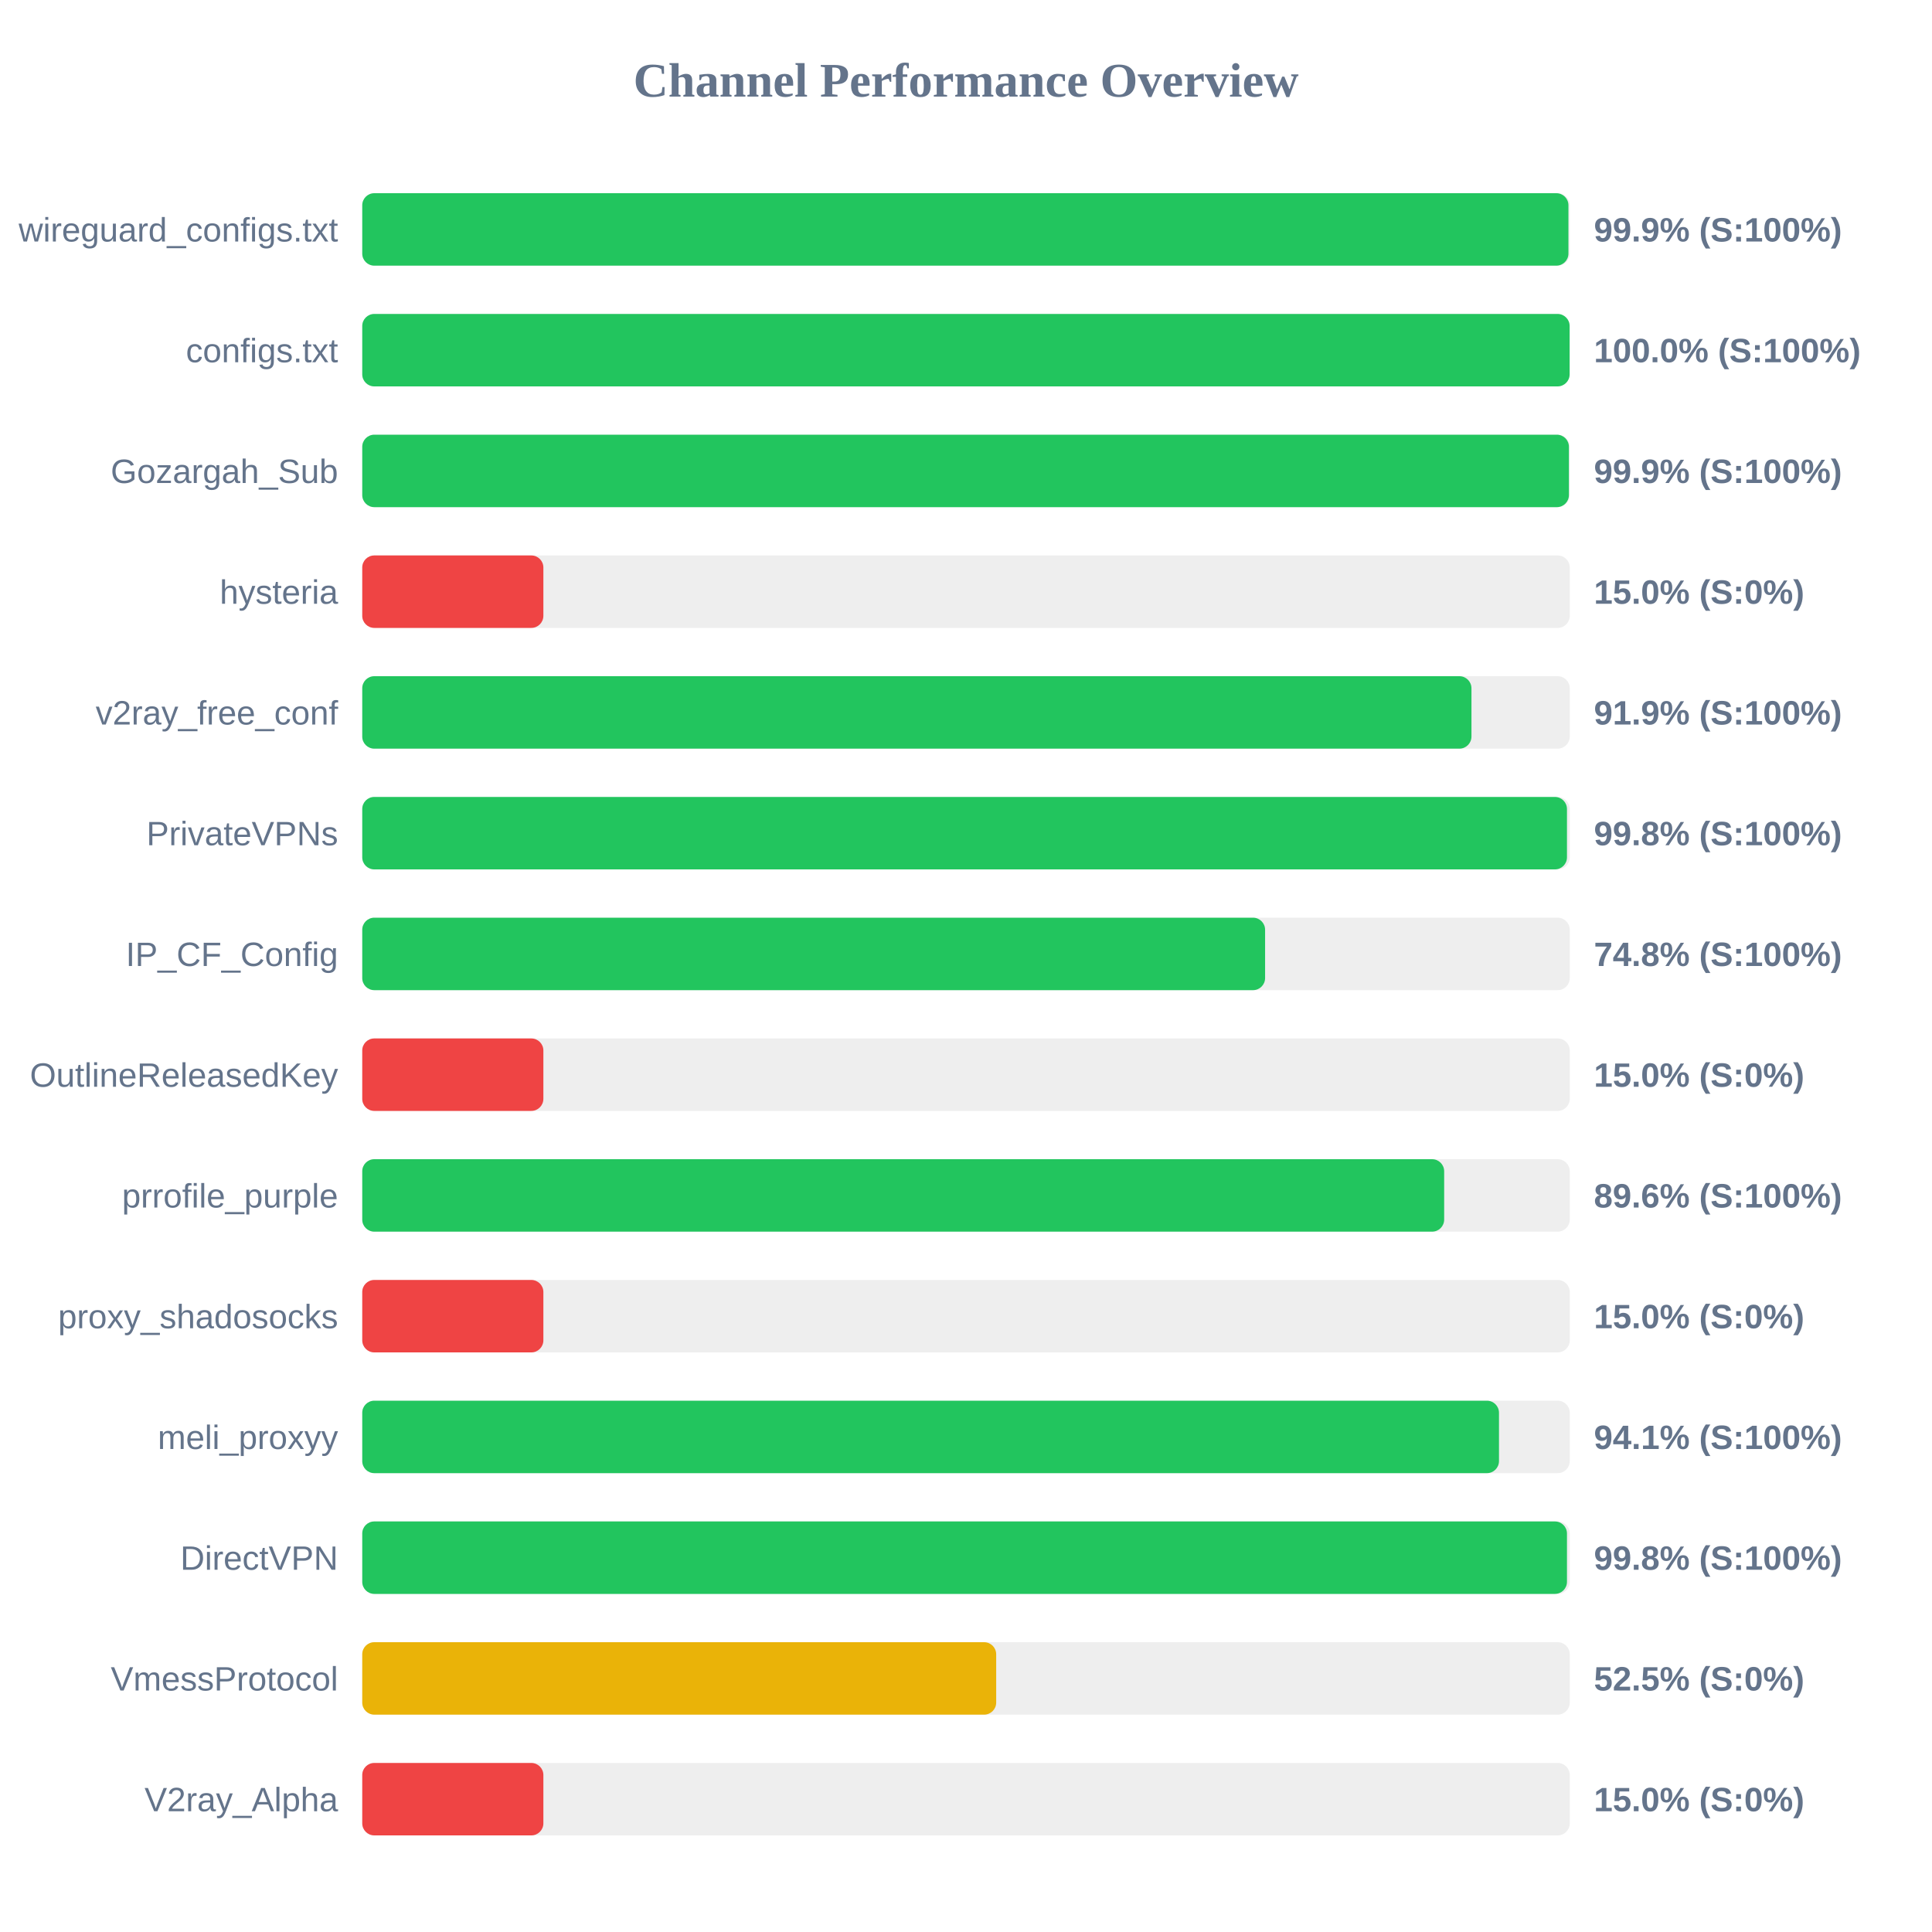
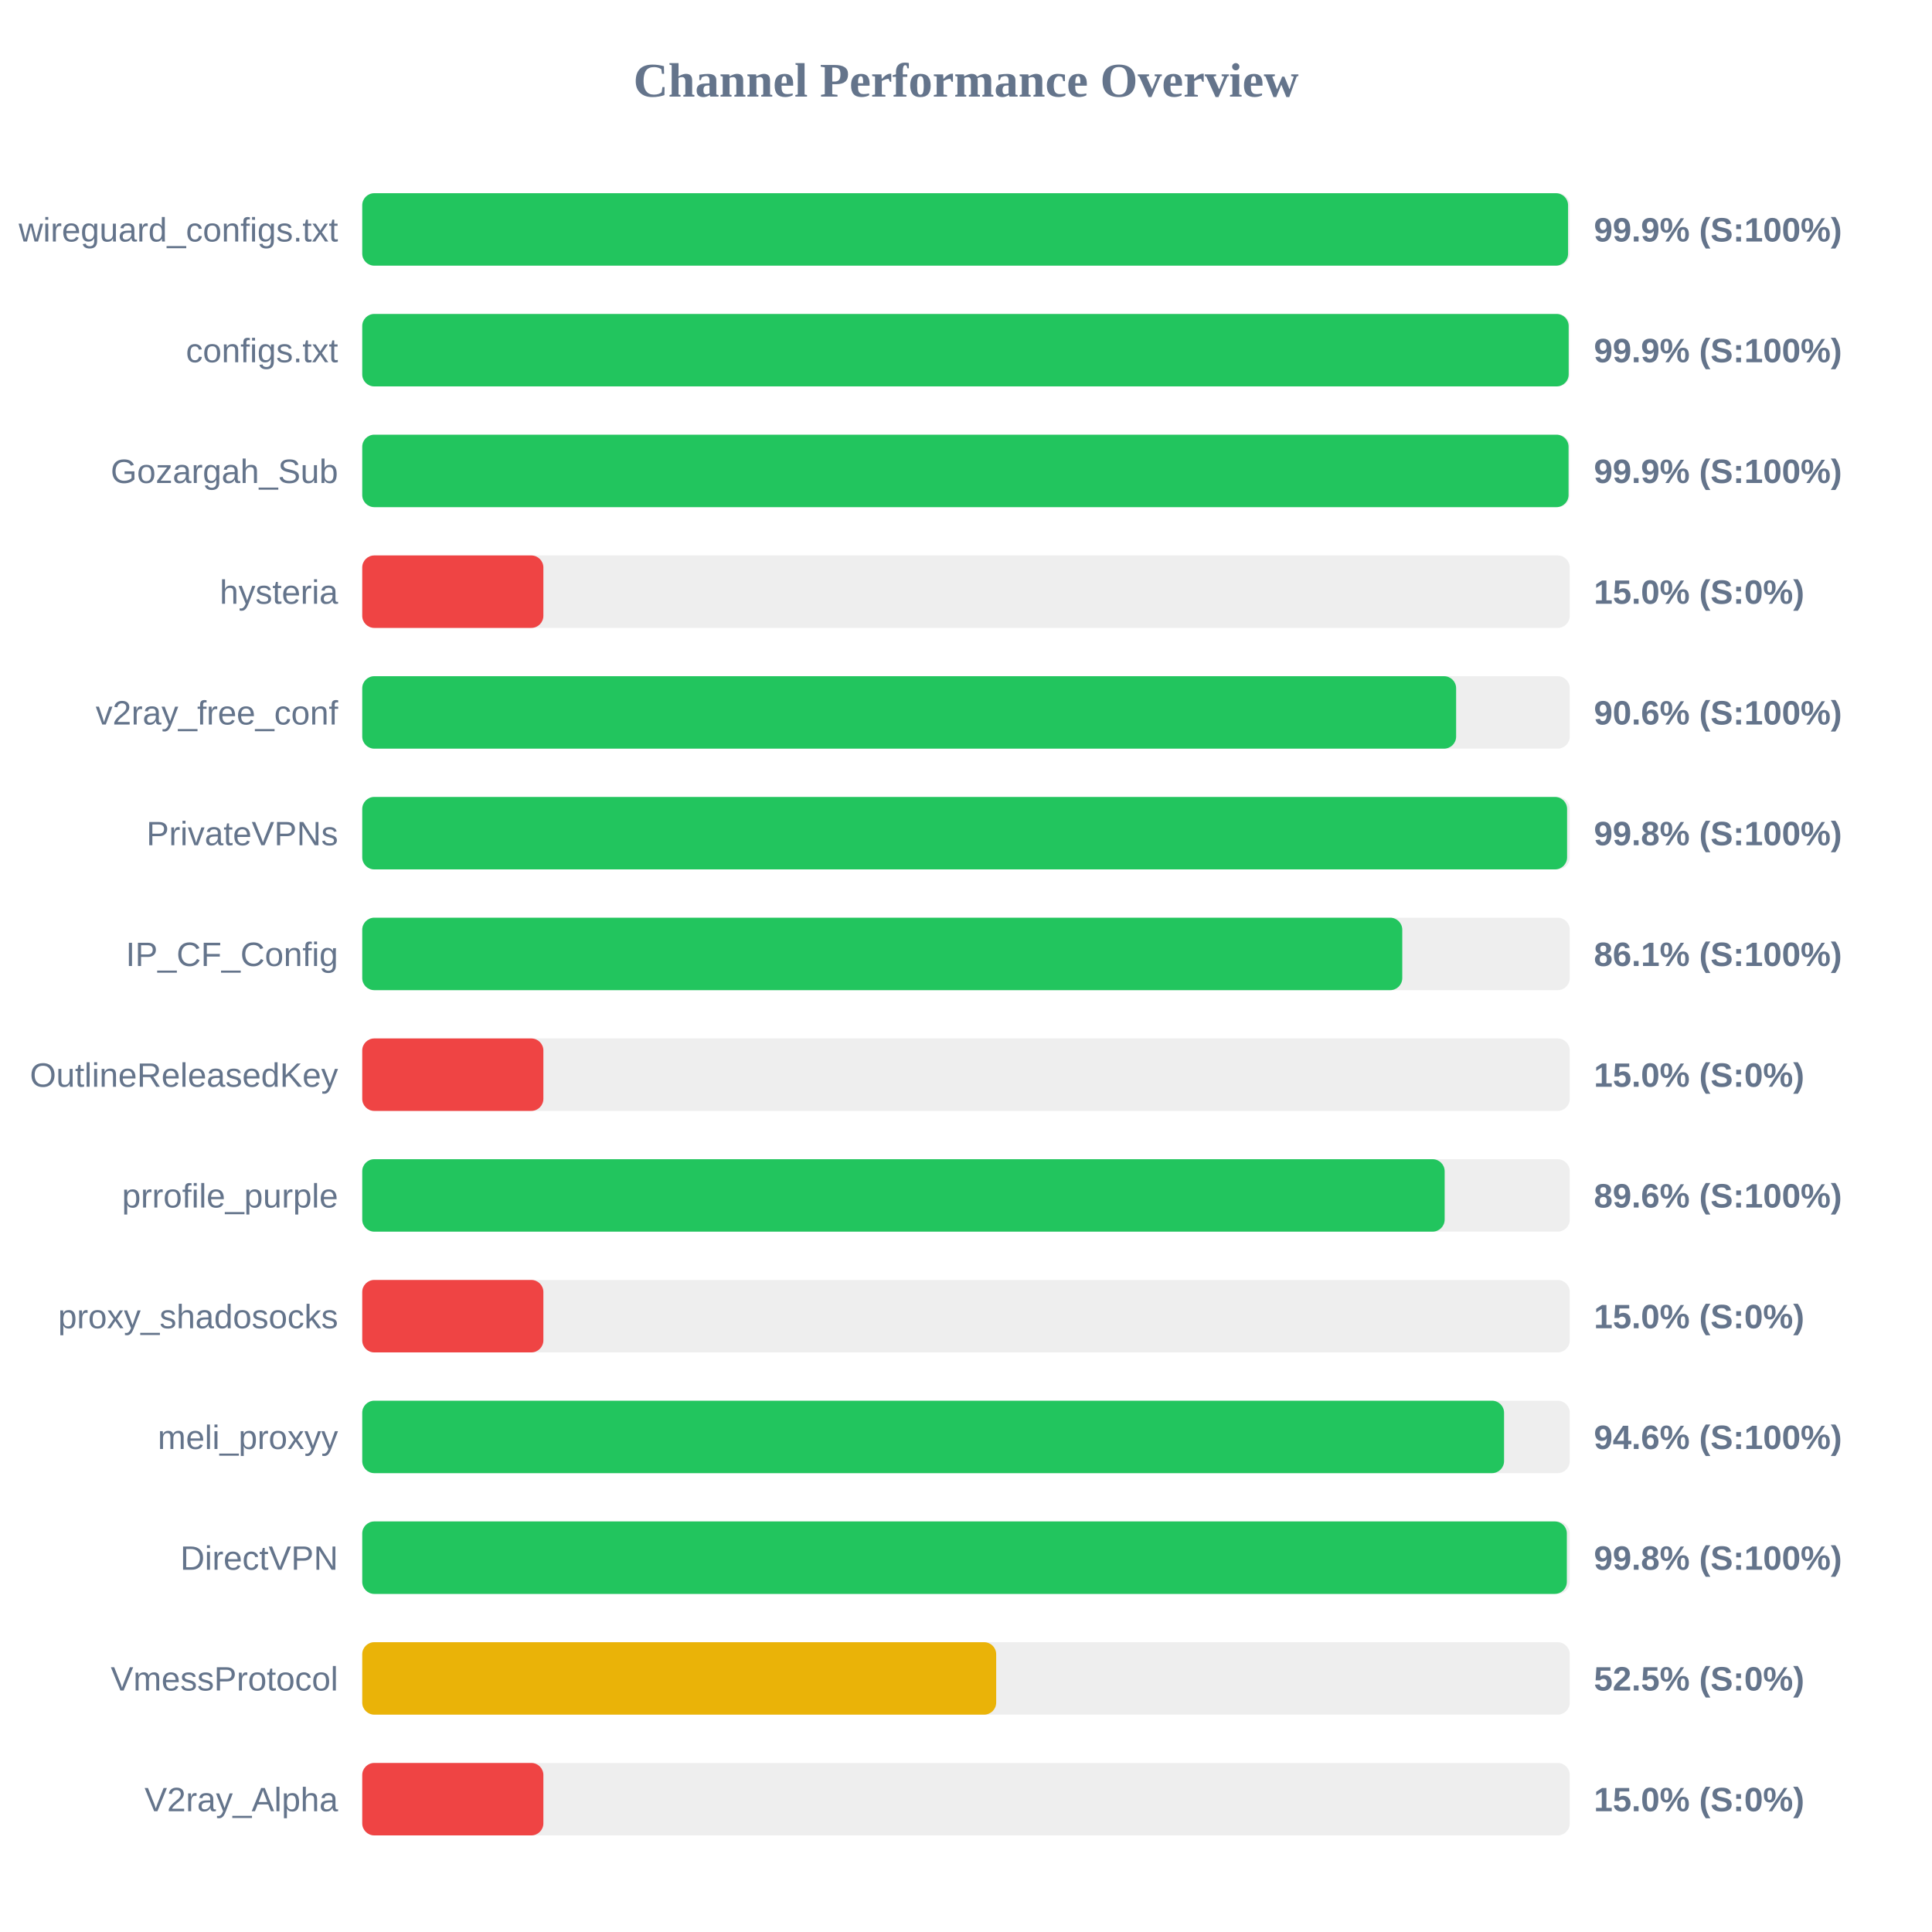
<svg xmlns="http://www.w3.org/2000/svg" width="800" height="800" version="1.1">
  <style>
        .row { font: 14px Arial; fill: #64748b; }
        .score { font: bold 14px Arial; fill: #64748b; }
    </style>
  <text x="400" y="40" text-anchor="middle" font-size="20px" font-weight="bold" fill="#64748b">Channel Performance Overview</text>
  <rect x="150" y="80" width="500" height="30" fill="#eee" rx="5" />
-   <rect x="150" y="80" width="499.45" height="30" fill="#22c55e" rx="5" />
+   <rect x="150" y="80" width="499.3" height="30" fill="#22c55e" rx="5" />
  <text x="140" y="100" text-anchor="end" class="row">wireguard_configs.txt</text>
  <text x="660" y="100" text-anchor="start" class="score">99.9% (S:100%)</text>
  <rect x="150" y="130" width="500" height="30" fill="#eee" rx="5" />
-   <rect x="150" y="130" width="499.95" height="30" fill="#22c55e" rx="5" />
+   <rect x="150" y="130" width="499.55" height="30" fill="#22c55e" rx="5" />
  <text x="140" y="150" text-anchor="end" class="row">configs.txt</text>
-   <text x="660" y="150" text-anchor="start" class="score">100.0% (S:100%)</text>
+   <text x="660" y="150" text-anchor="start" class="score">99.9% (S:100%)</text>
  <rect x="150" y="180" width="500" height="30" fill="#eee" rx="5" />
-   <rect x="150" y="180" width="499.65" height="30" fill="#22c55e" rx="5" />
+   <rect x="150" y="180" width="499.5" height="30" fill="#22c55e" rx="5" />
  <text x="140" y="200" text-anchor="end" class="row">Gozargah_Sub</text>
  <text x="660" y="200" text-anchor="start" class="score">99.9% (S:100%)</text>
  <rect x="150" y="230" width="500" height="30" fill="#eee" rx="5" />
  <rect x="150" y="230" width="75.0" height="30" fill="#ef4444" rx="5" />
  <text x="140" y="250" text-anchor="end" class="row">hysteria</text>
  <text x="660" y="250" text-anchor="start" class="score">15.0% (S:0%)</text>
  <rect x="150" y="280" width="500" height="30" fill="#eee" rx="5" />
-   <rect x="150" y="280" width="459.3" height="30" fill="#22c55e" rx="5" />
+   <rect x="150" y="280" width="452.95" height="30" fill="#22c55e" rx="5" />
  <text x="140" y="300" text-anchor="end" class="row">v2ray_free_conf</text>
-   <text x="660" y="300" text-anchor="start" class="score">91.9% (S:100%)</text>
+   <text x="660" y="300" text-anchor="start" class="score">90.6% (S:100%)</text>
  <rect x="150" y="330" width="500" height="30" fill="#eee" rx="5" />
-   <rect x="150" y="330" width="498.85" height="30" fill="#22c55e" rx="5" />
+   <rect x="150" y="330" width="498.9" height="30" fill="#22c55e" rx="5" />
  <text x="140" y="350" text-anchor="end" class="row">PrivateVPNs</text>
  <text x="660" y="350" text-anchor="start" class="score">99.8% (S:100%)</text>
  <rect x="150" y="380" width="500" height="30" fill="#eee" rx="5" />
-   <rect x="150" y="380" width="373.85" height="30" fill="#22c55e" rx="5" />
+   <rect x="150" y="380" width="430.65" height="30" fill="#22c55e" rx="5" />
  <text x="140" y="400" text-anchor="end" class="row">IP_CF_Config</text>
-   <text x="660" y="400" text-anchor="start" class="score">74.8% (S:100%)</text>
+   <text x="660" y="400" text-anchor="start" class="score">86.1% (S:100%)</text>
  <rect x="150" y="430" width="500" height="30" fill="#eee" rx="5" />
  <rect x="150" y="430" width="75.0" height="30" fill="#ef4444" rx="5" />
  <text x="140" y="450" text-anchor="end" class="row">OutlineReleasedKey</text>
  <text x="660" y="450" text-anchor="start" class="score">15.0% (S:0%)</text>
  <rect x="150" y="480" width="500" height="30" fill="#eee" rx="5" />
-   <rect x="150" y="480" width="448.0" height="30" fill="#22c55e" rx="5" />
+   <rect x="150" y="480" width="448.2" height="30" fill="#22c55e" rx="5" />
  <text x="140" y="500" text-anchor="end" class="row">prrofile_purple</text>
  <text x="660" y="500" text-anchor="start" class="score">89.6% (S:100%)</text>
  <rect x="150" y="530" width="500" height="30" fill="#eee" rx="5" />
  <rect x="150" y="530" width="75.0" height="30" fill="#ef4444" rx="5" />
  <text x="140" y="550" text-anchor="end" class="row">proxy_shadosocks</text>
  <text x="660" y="550" text-anchor="start" class="score">15.0% (S:0%)</text>
  <rect x="150" y="580" width="500" height="30" fill="#eee" rx="5" />
-   <rect x="150" y="580" width="470.7" height="30" fill="#22c55e" rx="5" />
+   <rect x="150" y="580" width="472.8" height="30" fill="#22c55e" rx="5" />
  <text x="140" y="600" text-anchor="end" class="row">meli_proxyy</text>
-   <text x="660" y="600" text-anchor="start" class="score">94.1% (S:100%)</text>
+   <text x="660" y="600" text-anchor="start" class="score">94.6% (S:100%)</text>
  <rect x="150" y="630" width="500" height="30" fill="#eee" rx="5" />
-   <rect x="150" y="630" width="498.85" height="30" fill="#22c55e" rx="5" />
+   <rect x="150" y="630" width="498.8" height="30" fill="#22c55e" rx="5" />
  <text x="140" y="650" text-anchor="end" class="row">DirectVPN</text>
  <text x="660" y="650" text-anchor="start" class="score">99.8% (S:100%)</text>
  <rect x="150" y="680" width="500" height="30" fill="#eee" rx="5" />
  <rect x="150" y="680" width="262.5" height="30" fill="#eab308" rx="5" />
  <text x="140" y="700" text-anchor="end" class="row">VmessProtocol</text>
  <text x="660" y="700" text-anchor="start" class="score">52.5% (S:0%)</text>
  <rect x="150" y="730" width="500" height="30" fill="#eee" rx="5" />
  <rect x="150" y="730" width="75.0" height="30" fill="#ef4444" rx="5" />
  <text x="140" y="750" text-anchor="end" class="row">V2ray_Alpha</text>
  <text x="660" y="750" text-anchor="start" class="score">15.0% (S:0%)</text>
</svg>
